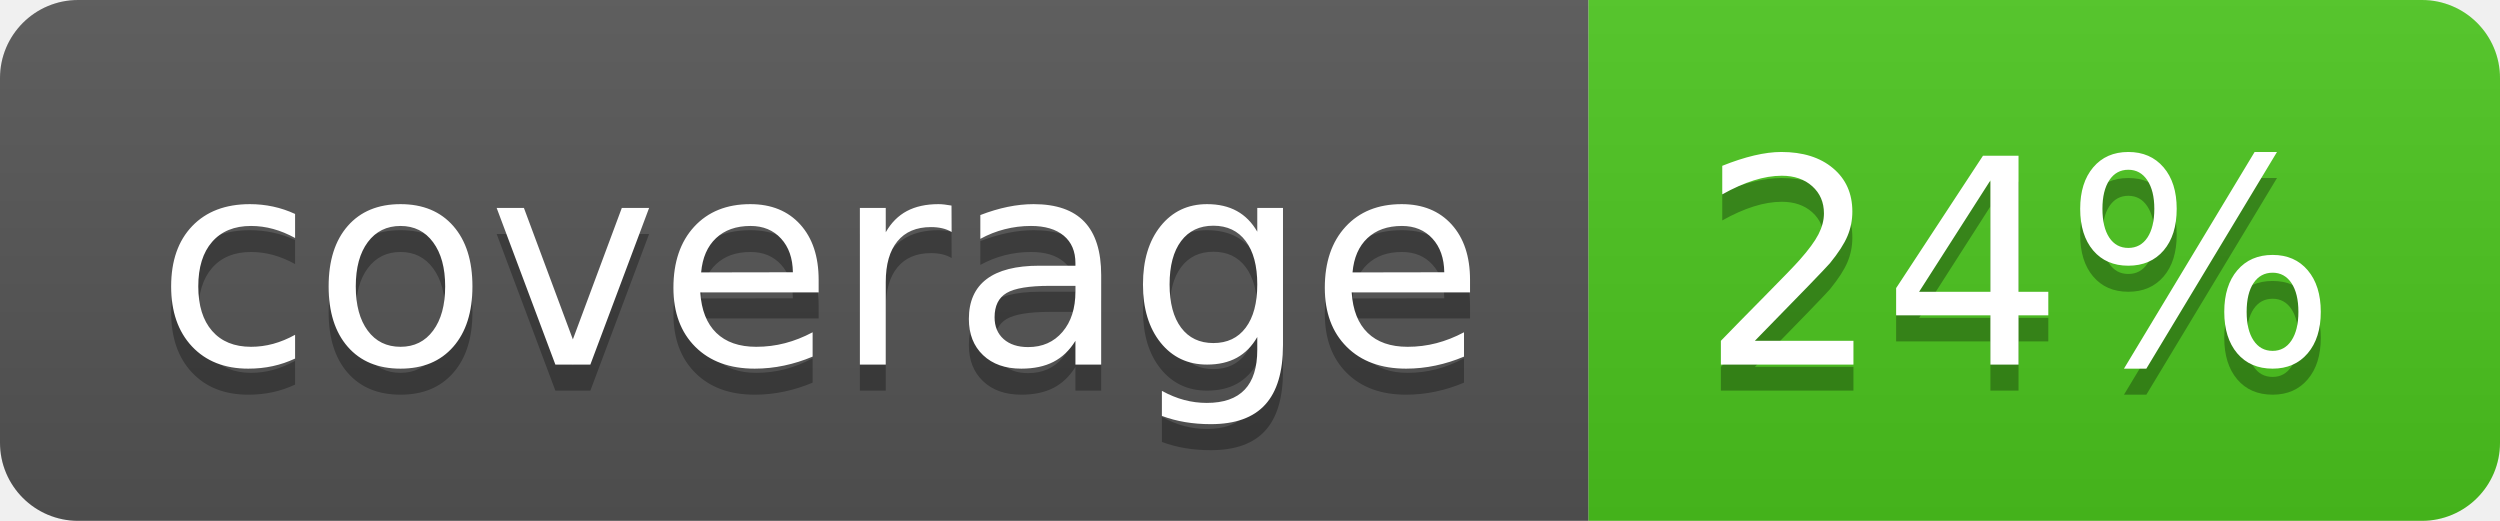
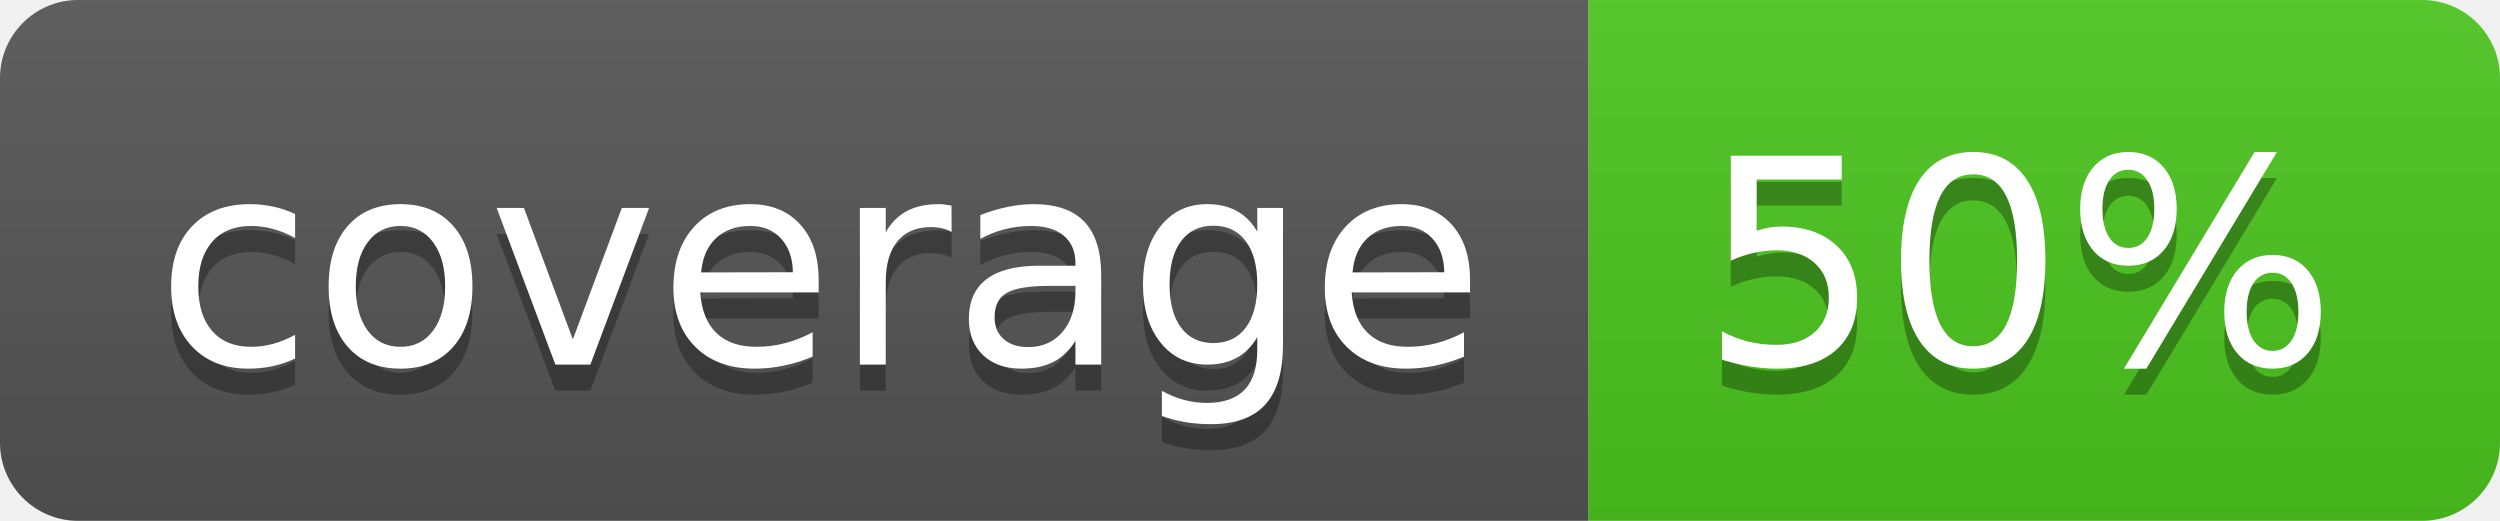
<svg xmlns="http://www.w3.org/2000/svg" width="96" height="20">
  <linearGradient id="b" x2="0" y2="100%">
    <stop offset="0" stop-color="#bbb" stop-opacity=".1" />
    <stop offset="1" stop-opacity=".1" />
  </linearGradient>
  <clipPath id="a">
    <rect width="96" height="20" rx="3" fill="#fff" />
  </clipPath>
  <g clip-path="url(#a)">
    <path fill="#555" d="M0 0h61v20H0z" />
    <path fill="#4CC61E" d="M61 0h35v20H61z" />
    <path fill="url(#b)" d="M0 0h96v20H0z" />
  </g>
  <g fill="#fff" text-anchor="middle" font-family="DejaVu Sans,Verdana,Geneva,sans-serif" font-size="110">
    <text x="315" y="150" fill="#010101" fill-opacity=".3" transform="scale(.1)" textLength="510">coverage</text>
    <text x="315" y="140" transform="scale(.1)" textLength="510">coverage</text>
-     <text x="775" y="150" fill="#010101" fill-opacity=".3" transform="scale(.1)" textLength="250">24%</text>
-     <text x="775" y="140" transform="scale(.1)" textLength="250">24%</text>
+     <text x="775" y="150" fill="#010101" fill-opacity=".3" transform="scale(.1)" textLength="250">50%</text>
+     <text x="775" y="140" transform="scale(.1)" textLength="250">50%</text>
  </g>
</svg>
